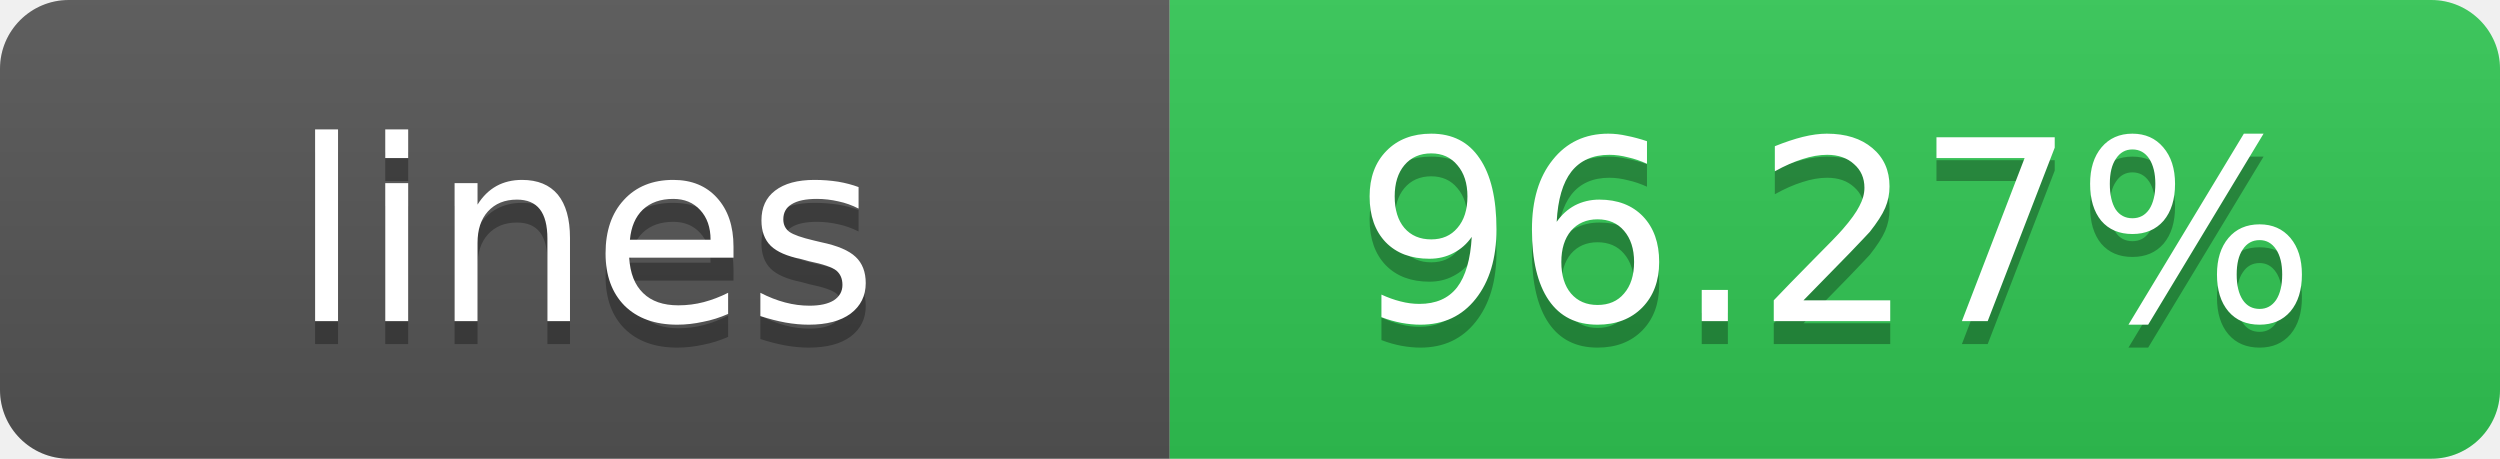
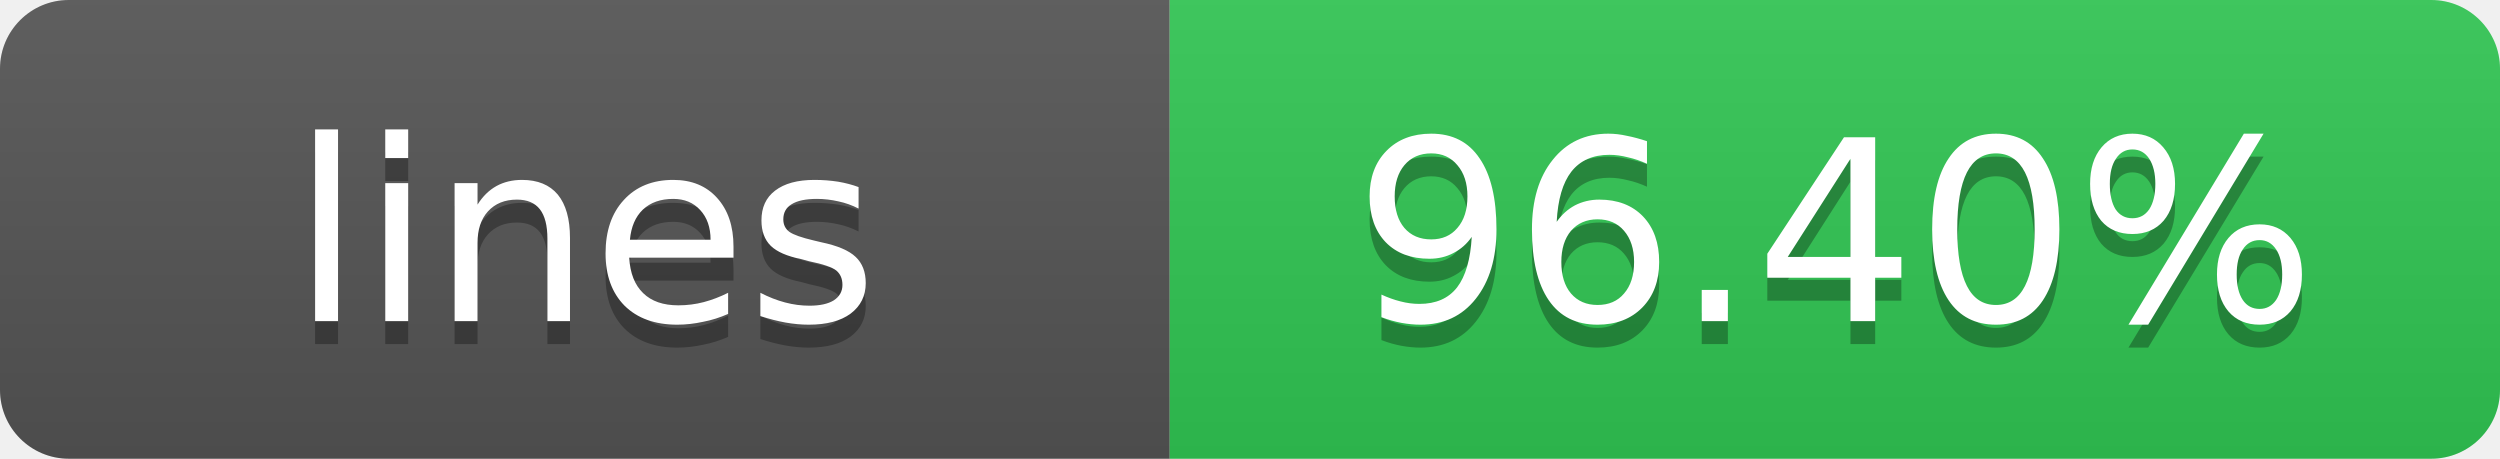
<svg xmlns="http://www.w3.org/2000/svg" width="109" height="20">
  <linearGradient id="s" x2="0" y2="100%">
    <stop offset="0" stop-color="#bbb" stop-opacity=".1" />
    <stop offset="1" stop-opacity=".1" />
  </linearGradient>
  <clipPath id="r">
    <rect width="109" height="20" rx="3" fill="#fff" />
  </clipPath>
  <g clip-path="url(#r)">
    <rect width="51" height="20" fill="#555" />
    <rect x="51" width="58" height="20" fill="#31c754" />
    <rect width="109" height="20" fill="url(#s)" />
  </g>
  <g fill="#fff" text-anchor="middle" font-family="DejaVu Sans,Verdana,Geneva,sans-serif" font-size="11">
    <text x="25.5" y="15" fill="#010101" fill-opacity=".3">lines</text>
    <text x="25.5" y="14">lines</text>
-     <text x="80" y="15" fill="#010101" fill-opacity=".3">96.27%</text>
-     <text x="80" y="14">96.27%</text>
+     <text x="80" y="15" fill="#010101" fill-opacity=".3">96.40%</text>
+     <text x="80" y="14">96.40%</text>
  </g>
</svg>
